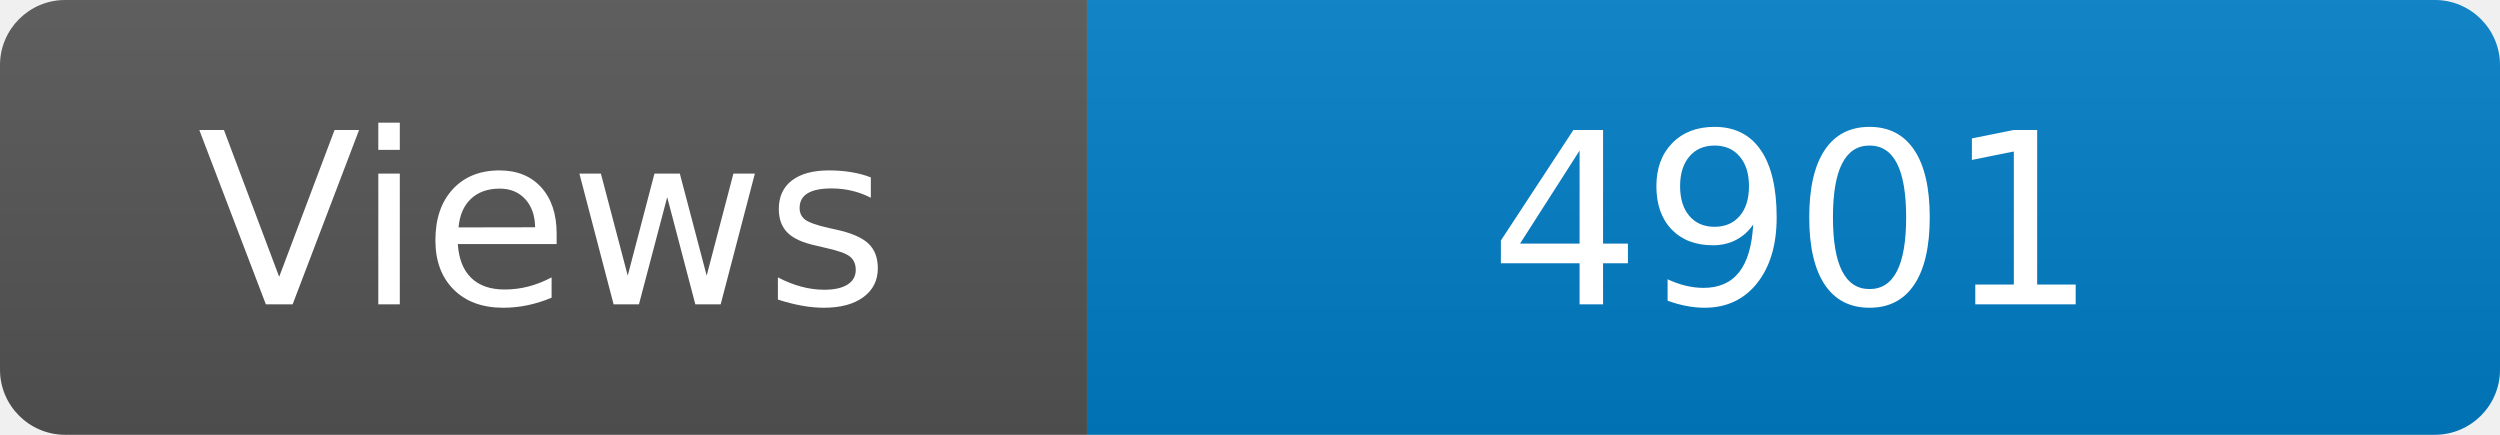
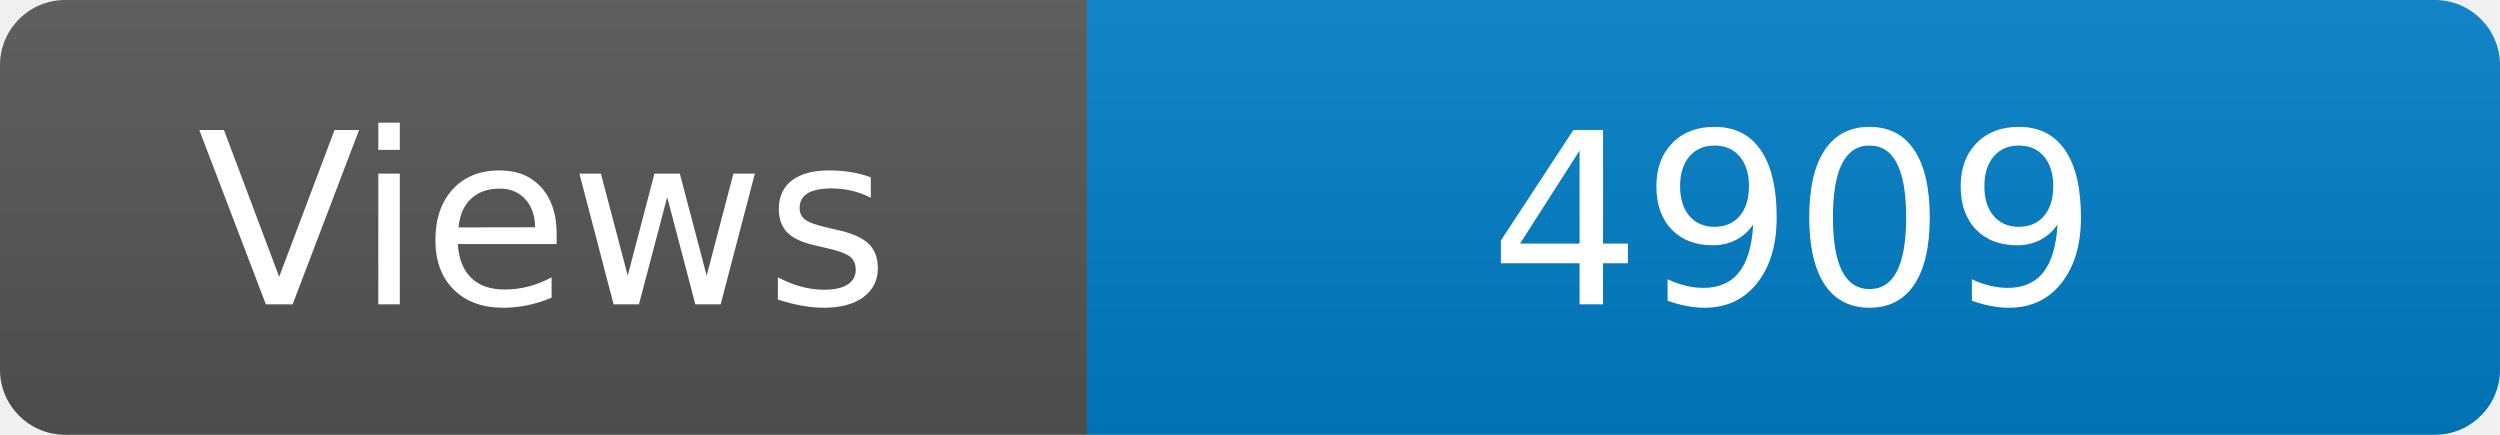
<svg xmlns="http://www.w3.org/2000/svg" width="115" height="20" role="img" aria-label="Maintained?: yes">
  <linearGradient id="s" x2="0" y2="100%">
    <stop offset="0" stop-color="#bbb" stop-opacity=".1" />
    <stop offset="1" stop-opacity=".1" />
  </linearGradient>
  <clipPath id="r">
    <rect width="115" height="20" rx="3" fill="#fff" />
  </clipPath>
  <g clip-path="url(#r)">
    <rect width="50" height="20" fill="#555" />
    <rect x="50" width="160" height="20" fill="#007ec6" />
    <rect width="115" height="20" fill="url(#s)" />
  </g>
  <g fill="#fff" text-anchor="middle" font-family="Verdana,Geneva,DejaVu Sans,sans-serif" font-size="110">
    <text x="250" y="140" transform="scale(.1)" fill="#fff">Views</text>
-     <text x="825" y="140" transform="scale(.1)" fill="#fff">4901</text>
+     <text x="825" y="140" transform="scale(.1)" fill="#fff">4909</text>
  </g>
</svg>
